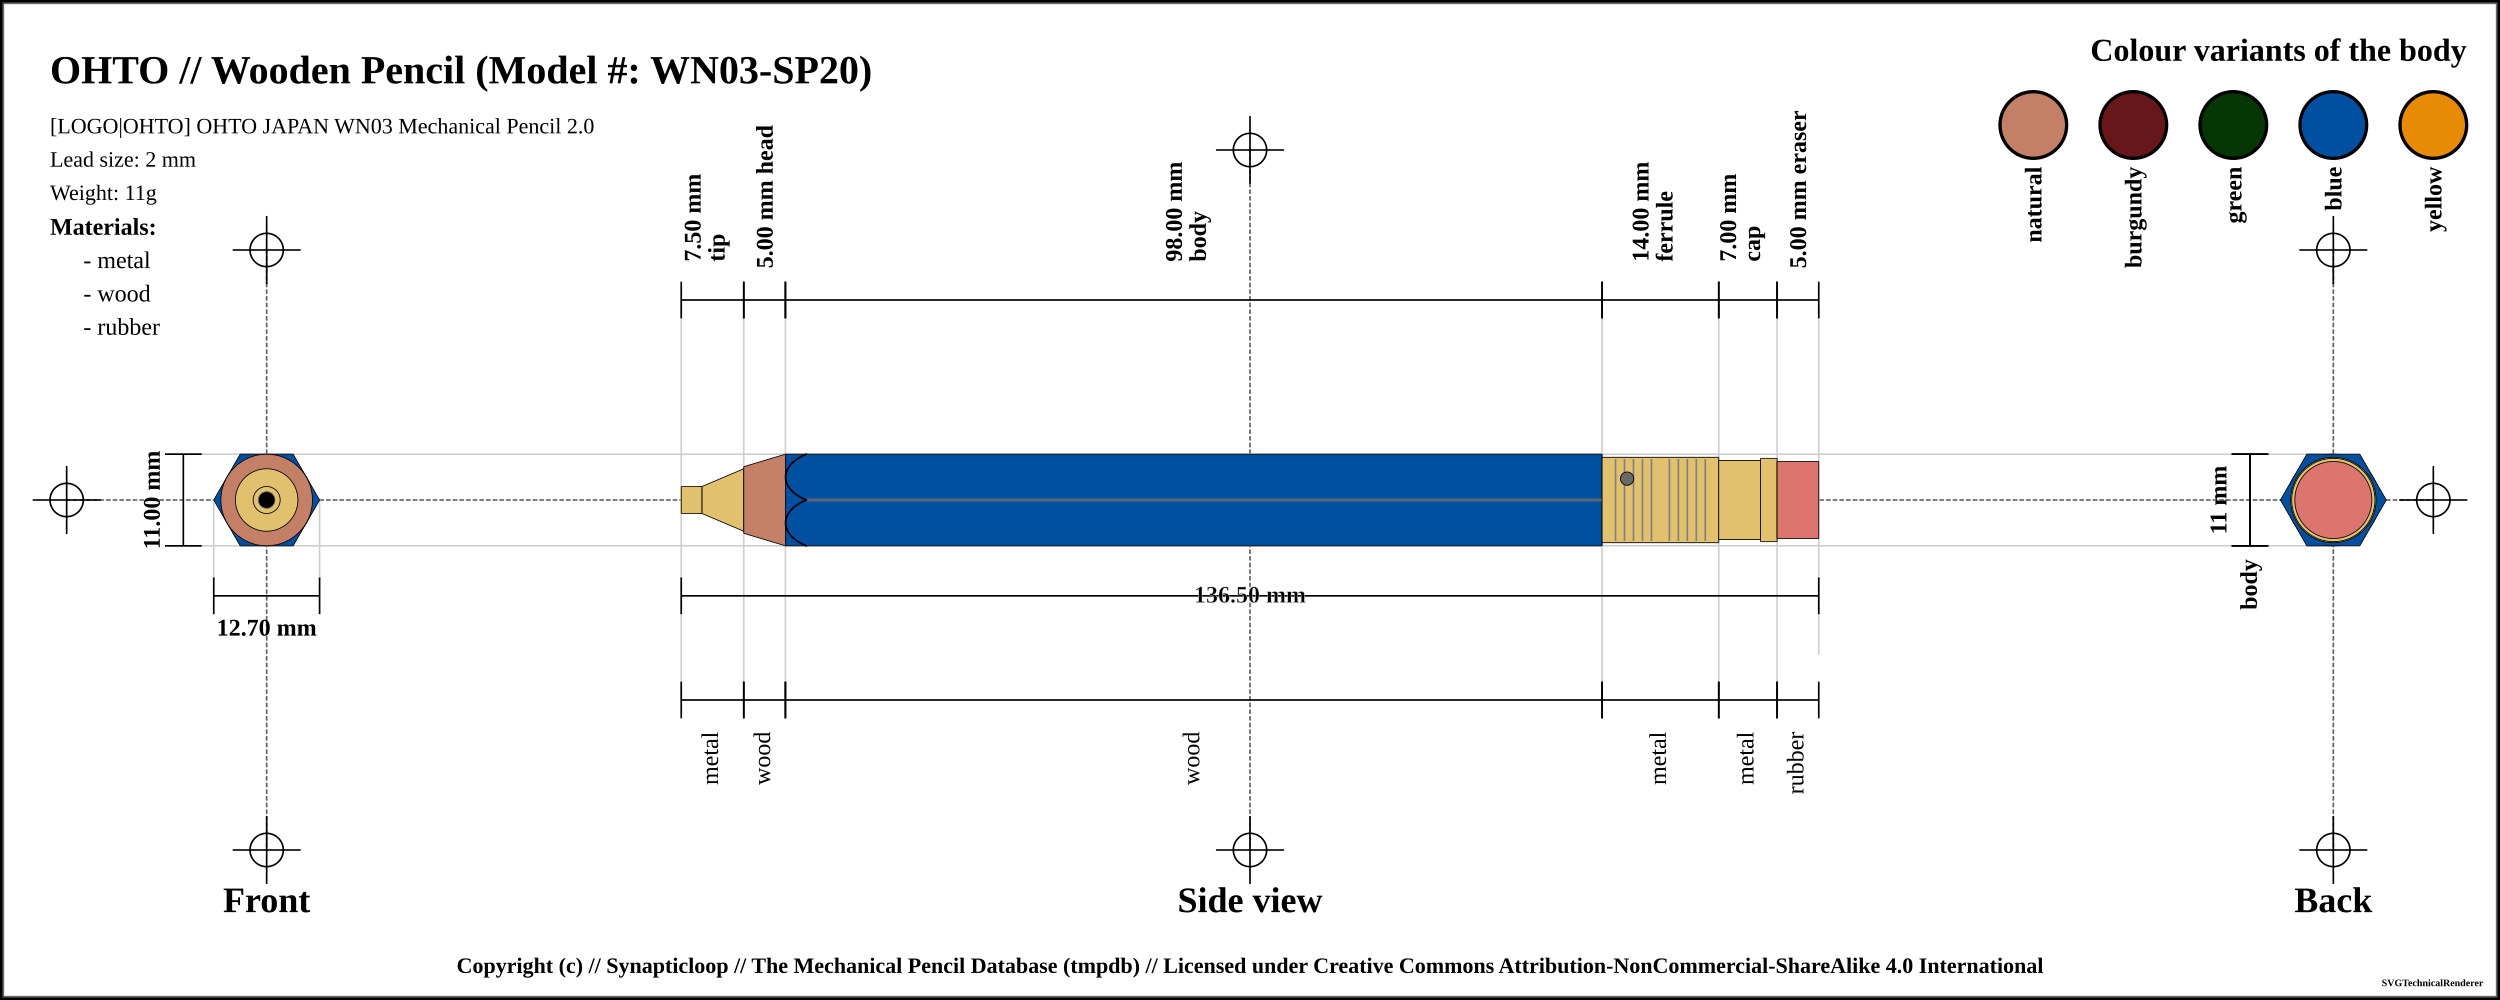
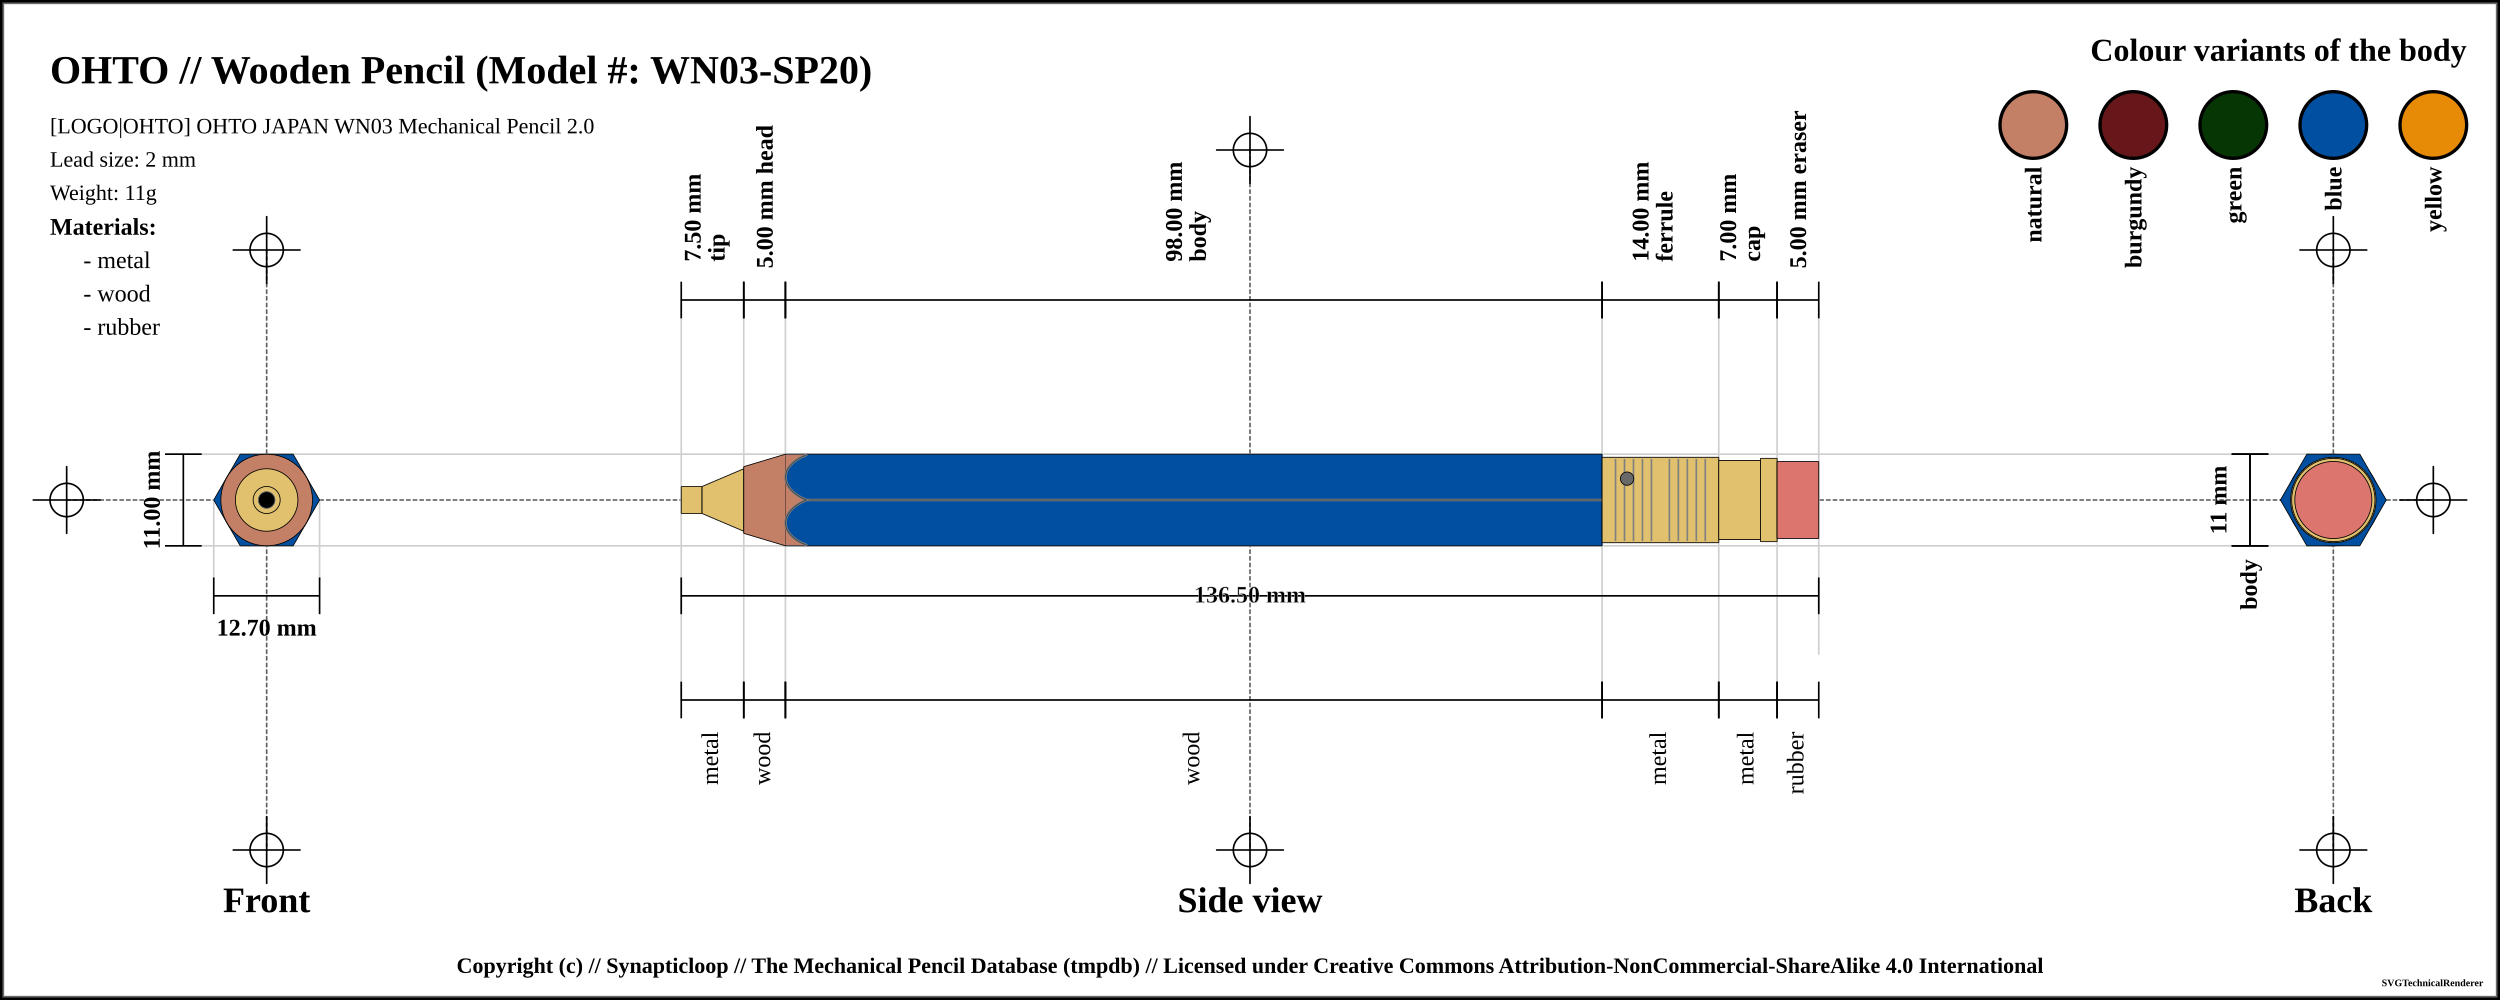
<svg xmlns="http://www.w3.org/2000/svg" width="1500" height="600">
  <pattern id="knurled-large" patternUnits="userSpaceOnUse" width="12" height="12">
    <path stroke="dimgray" stroke-linecap="round" stroke-width="1" d="M 6,6 L 12,12" />
    <path stroke="dimgray" stroke-linecap="round" stroke-width="1" d="M 6,6 L 0,12" />
    <path stroke="gray" stroke-linecap="round" stroke-width="1" d="M 6,6 L 12,0" />
    <path stroke="gray" stroke-linecap="round" stroke-width="1" d="M 6,6 L 0,0" />
  </pattern>
  <pattern id="knurled-small" patternUnits="userSpaceOnUse" width="4" height="4">
    <path stroke="dimgray" stroke-linecap="round" stroke-width="1" d="M 2,2 L 4,4" />
    <path stroke="dimgray" stroke-linecap="round" stroke-width="1" d="M 2,2 L 0,4" />
    <path stroke="gray" stroke-linecap="round" stroke-width="1" d="M 2,2 L 4,0" />
    <path stroke="gray" stroke-linecap="round" stroke-width="1" d="M 2,2 L 0,0" />
  </pattern>
  <pattern id="knurled" patternUnits="userSpaceOnUse" width="8" height="8">
    <path stroke="dimgray" stroke-linecap="round" stroke-width="1" d="M 4,4 L 8,8" />
    <path stroke="dimgray" stroke-linecap="round" stroke-width="1" d="M 4,4 L 0,8" />
    <path stroke="gray" stroke-linecap="round" stroke-width="1" d="M 4,4 L 8,0" />
    <path stroke="gray" stroke-linecap="round" stroke-width="1" d="M 4,4 L 0,0" />
  </pattern>
  <pattern id="lined" patternUnits="userSpaceOnUse" width="3" height="3">
    <path stroke="dimgray" stroke-linecap="round" stroke-width="1" d="M 0,0 L 3,0" />
  </pattern>
  <pattern id="ridged" patternUnits="userSpaceOnUse" width="3" height="3">
    <path stroke="dimgray" stroke-linecap="round" stroke-width="1" d="M 0,0 L 0,3" />
  </pattern>
  <rect x="0" y="0" width="1500" height="600" fill="white" stroke="black" stroke-width="4" />
  <rect x="2" y="2" width="1496" height="596" fill="white" stroke="dimgray" stroke-width="1" />
  <g transform="rotate(0 0 0)">
    <line x1="40" y1="300" x2="1460" y2="300" stroke-linecap="round" stroke="#5f5f5f" stroke-dasharray="2" stroke-width="1" />
    <line x1="20" y1="300" x2="60" y2="300" stroke-linecap="round" stroke="#000000" stroke-width="1" />
    <line x1="40" y1="280" x2="40" y2="320" stroke="#000000" stroke-linecap="round" stroke-width="1" />
    <circle r="10" cx="40" cy="300" fill="white" fill-opacity="0" stroke="#000000" stroke-width="1" />
    <line x1="1440" y1="300" x2="1480" y2="300" stroke-linecap="round" stroke="#000000" stroke-width="1" />
    <line x1="1460" y1="280" x2="1460" y2="320" stroke="#000000" stroke-linecap="round" stroke-width="1" />
    <circle r="10" cx="1460" cy="300" fill="white" fill-opacity="0" stroke="#000000" stroke-width="1" />
    <line x1="750" y1="90" x2="750" y2="510" stroke="#5f5f5f" stroke-linecap="round" stroke-dasharray="2" stroke-width="1" />
    <line x1="730" y1="90" x2="770" y2="90" stroke-linecap="round" stroke="#000000" stroke-width="1" />
    <line x1="750" y1="70" x2="750" y2="110" stroke="#000000" stroke-linecap="round" stroke-width="1" />
    <circle r="10" cx="750" cy="90" fill="white" fill-opacity="0" stroke="#000000" stroke-width="1" />
    <line x1="730" y1="510" x2="770" y2="510" stroke-linecap="round" stroke="#000000" stroke-width="1" />
    <line x1="750" y1="490" x2="750" y2="530" stroke="#000000" stroke-linecap="round" stroke-width="1" />
    <circle r="10" cx="750" cy="510" fill="white" fill-opacity="0" stroke="#000000" stroke-width="1" />
    <line x1="160" y1="150" x2="160" y2="510" stroke="#5f5f5f" stroke-linecap="round" stroke-dasharray="2" stroke-width="1" />
    <line x1="140" y1="150" x2="180" y2="150" stroke-linecap="round" stroke="#000000" stroke-width="1" />
    <line x1="160" y1="130" x2="160" y2="170" stroke="#000000" stroke-linecap="round" stroke-width="1" />
    <circle r="10" cx="160" cy="150" fill="white" fill-opacity="0" stroke="#000000" stroke-width="1" />
    <line x1="140" y1="510" x2="180" y2="510" stroke-linecap="round" stroke="#000000" stroke-width="1" />
    <line x1="160" y1="490" x2="160" y2="530" stroke="#000000" stroke-linecap="round" stroke-width="1" />
    <circle r="10" cx="160" cy="510" fill="white" fill-opacity="0" stroke="#000000" stroke-width="1" />
    <line x1="1400" y1="150" x2="1400" y2="510" stroke="#5f5f5f" stroke-linecap="round" stroke-dasharray="2" stroke-width="1" />
    <line x1="1380" y1="150" x2="1420" y2="150" stroke-linecap="round" stroke="#000000" stroke-width="1" />
    <line x1="1400" y1="130" x2="1400" y2="170" stroke="#000000" stroke-linecap="round" stroke-width="1" />
    <circle r="10" cx="1400" cy="150" fill="white" fill-opacity="0" stroke="#000000" stroke-width="1" />
    <line x1="1380" y1="510" x2="1420" y2="510" stroke-linecap="round" stroke="#000000" stroke-width="1" />
    <line x1="1400" y1="490" x2="1400" y2="530" stroke="#000000" stroke-linecap="round" stroke-width="1" />
    <circle r="10" cx="1400" cy="510" fill="white" fill-opacity="0" stroke="#000000" stroke-width="1" />
    <text x="30" y="50" font-size="2.0em" font-weight="bold"> OHTO // Wooden Pencil (Model #: WN03-SP20)</text>
    <text x="30" y="80" font-size="1.1em"> [LOGO|OHTO] OHTO JAPAN WN03 Mechanical Pencil 2.0</text>
    <text x="30" y="100" font-size="1.1em"> Lead size: 2 mm</text>
    <text x="30" y="120" font-size="1.1em"> Weight: 11g</text>
    <text x="1480" y="30" font-size="1.6em" font-weight="bold" text-anchor="end" dominant-baseline="central">Colour variants of the body</text>
    <rect x="1440" y="55" width="40" rx="50%" ry="50%" height="40" stroke="black" stroke-width="2" fill="#e78b06" fill-opacity="1" />
    <text x="1460" y="100" transform="rotate(-90, 1460, 100)" font-size="1.2em" font-weight="bold" text-anchor="end" dominant-baseline="central">yellow</text>
    <rect x="1380" y="55" width="40" rx="50%" ry="50%" height="40" stroke="black" stroke-width="2" fill="#014fa1" fill-opacity="1" />
    <text x="1400" y="100" transform="rotate(-90, 1400, 100)" font-size="1.2em" font-weight="bold" text-anchor="end" dominant-baseline="central">blue</text>
    <rect x="1320" y="55" width="40" rx="50%" ry="50%" height="40" stroke="black" stroke-width="2" fill="#063604" fill-opacity="1" />
    <text x="1340" y="100" transform="rotate(-90, 1340, 100)" font-size="1.2em" font-weight="bold" text-anchor="end" dominant-baseline="central">green</text>
    <rect x="1260" y="55" width="40" rx="50%" ry="50%" height="40" stroke="black" stroke-width="2" fill="#67171a" fill-opacity="1" />
    <text x="1280" y="100" transform="rotate(-90, 1280, 100)" font-size="1.2em" font-weight="bold" text-anchor="end" dominant-baseline="central">burgundy</text>
    <rect x="1200" y="55" width="40" rx="50%" ry="50%" height="40" stroke="black" stroke-width="2" fill="#c38066" fill-opacity="1" />
    <text x="1220" y="100" transform="rotate(-90, 1220, 100)" font-size="1.2em" font-weight="bold" text-anchor="end" dominant-baseline="central">natural</text>
    <text x="30" y="136" font-size="1.2em" font-weight="bold" text-anchor="start" dominant-baseline="central">Materials:</text>
    <text x="50" y="156" font-size="1.2em" text-anchor="start" dominant-baseline="central"> - metal</text>
    <text x="50" y="176" font-size="1.2em" text-anchor="start" dominant-baseline="central"> - wood</text>
    <text x="50" y="196" font-size="1.2em" text-anchor="start" dominant-baseline="central"> - rubber</text>
    <line x1="100" y1="272.5" x2="1400" y2="272.5" stroke-linecap="round" stroke="#cfcfcf" stroke-width="1" />
    <line x1="100" y1="327.5" x2="1400" y2="327.5" stroke-linecap="round" stroke="#cfcfcf" stroke-width="1" />
    <line x1="128.246" y1="300" x2="128.246" y2="347.5" stroke="#cfcfcf" stroke-linecap="round" stroke-width="1" />
    <line x1="191.754" y1="300" x2="191.754" y2="347.5" stroke="#cfcfcf" stroke-linecap="round" stroke-width="1" />
    <line x1="408.75" y1="180" x2="408.75" y2="420" stroke="#cfcfcf" stroke-linecap="round" stroke-width="1" />
    <line x1="446.25" y1="180" x2="446.25" y2="420" stroke="#cfcfcf" stroke-linecap="round" stroke-width="1" />
    <line x1="471.25" y1="180" x2="471.25" y2="420" stroke="#cfcfcf" stroke-linecap="round" stroke-width="1" />
    <line x1="961.25" y1="180" x2="961.25" y2="420" stroke="#cfcfcf" stroke-linecap="round" stroke-width="1" />
    <line x1="1031.25" y1="180" x2="1031.25" y2="420" stroke="#cfcfcf" stroke-linecap="round" stroke-width="1" />
    <line x1="1066.25" y1="180" x2="1066.25" y2="420" stroke="#cfcfcf" stroke-linecap="round" stroke-width="1" />
    <line x1="1091.25" y1="184.5" x2="1091.25" y2="392.5" stroke="#cfcfcf" stroke-linecap="round" stroke-width="1" />
    <text x="160" y="540" font-size="1.8em" font-weight="bold" text-anchor="middle" dominant-baseline="central">Front</text>
    <text x="750" y="540" font-size="1.8em" font-weight="bold" text-anchor="middle" dominant-baseline="central">Side view</text>
    <text x="1400" y="540" font-size="1.8em" font-weight="bold" text-anchor="middle" dominant-baseline="central">Back</text>
    <line x1="99" y1="272.5" x2="121" y2="272.5" stroke="black" stroke-width="1" />
    <line x1="110" y1="272.5" x2="110" y2="327.5" stroke="black" stroke-width="1" />
    <line x1="99" y1="327.5" x2="121" y2="327.5" stroke="black" stroke-width="1" />
    <text x="91" y="300" transform="rotate(-90, 91, 300)" font-size="1.2em" font-weight="bold" text-anchor="middle" dominant-baseline="central" fill="black">11.00 mm</text>
    <line x1="128.246" y1="346.5" x2="128.246" y2="368.5" stroke="black" stroke-width="1" />
    <line x1="128.246" y1="357.5" x2="191.754" y2="357.5" stroke="black" stroke-width="1" />
    <line x1="191.754" y1="346.5" x2="191.754" y2="368.5" stroke="black" stroke-width="1" />
    <text x="160" y="376.5" font-size="1.2em" font-weight="bold" text-anchor="middle" dominant-baseline="central" fill="black">
      <tspan x="160" dy="0">12.70 mm</tspan>
    </text>
    <line x1="408.75" y1="169" x2="408.75" y2="191" stroke="black" stroke-width="1" />
    <line x1="408.75" y1="180" x2="446.25" y2="180" stroke="black" stroke-width="1" />
    <line x1="446.25" y1="169" x2="446.25" y2="191" stroke="black" stroke-width="1" />
    <text x="427.5" y="161" font-size="1.2em" transform="rotate(-90, 415.5, 161)" font-weight="bold" text-anchor="start" dominant-baseline="central" fill="black">
      <tspan x="419.5" dy="0">7.50 mm</tspan>
      <tspan x="419.5" dy="1em">tip</tspan>
    </text>
    <line x1="446.25" y1="169" x2="446.25" y2="191" stroke="black" stroke-width="1" />
    <line x1="446.25" y1="180" x2="471.25" y2="180" stroke="black" stroke-width="1" />
    <line x1="471.25" y1="169" x2="471.25" y2="191" stroke="black" stroke-width="1" />
    <text x="458.75" y="161" font-size="1.2em" transform="rotate(-90, 458.75, 161)" font-weight="bold" text-anchor="start" dominant-baseline="central" fill="black">
      <tspan x="458.75" dy="0">5.00 mm head</tspan>
    </text>
    <line x1="471.25" y1="169" x2="471.25" y2="191" stroke="black" stroke-width="1" />
    <line x1="471.25" y1="180" x2="961.25" y2="180" stroke="black" stroke-width="1" />
    <line x1="961.25" y1="169" x2="961.25" y2="191" stroke="black" stroke-width="1" />
    <text x="716.25" y="161" font-size="1.2em" transform="rotate(-90, 704.25, 161)" font-weight="bold" text-anchor="start" dominant-baseline="central" fill="black">
      <tspan x="708.25" dy="0">98.00 mm</tspan>
      <tspan x="708.25" dy="1em">body</tspan>
    </text>
    <line x1="961.25" y1="169" x2="961.25" y2="191" stroke="black" stroke-width="1" />
    <line x1="961.25" y1="180" x2="1031.25" y2="180" stroke="black" stroke-width="1" />
    <line x1="1031.25" y1="169" x2="1031.25" y2="191" stroke="black" stroke-width="1" />
    <text x="996.25" y="161" font-size="1.2em" transform="rotate(-90, 984.25, 161)" font-weight="bold" text-anchor="start" dominant-baseline="central" fill="black">
      <tspan x="988.25" dy="0">14.00 mm</tspan>
      <tspan x="988.25" dy="1em">ferrule</tspan>
    </text>
    <line x1="1031.25" y1="169" x2="1031.25" y2="191" stroke="black" stroke-width="1" />
    <line x1="1031.25" y1="180" x2="1066.25" y2="180" stroke="black" stroke-width="1" />
    <line x1="1066.25" y1="169" x2="1066.25" y2="191" stroke="black" stroke-width="1" />
    <text x="1048.75" y="161" font-size="1.2em" transform="rotate(-90, 1036.75, 161)" font-weight="bold" text-anchor="start" dominant-baseline="central" fill="black">
      <tspan x="1040.75" dy="0">7.00 mm</tspan>
      <tspan x="1040.75" dy="1em">cap</tspan>
    </text>
    <line x1="1066.25" y1="169" x2="1066.25" y2="191" stroke="black" stroke-width="1" />
    <line x1="1066.25" y1="180" x2="1091.25" y2="180" stroke="black" stroke-width="1" />
    <line x1="1091.25" y1="169" x2="1091.25" y2="191" stroke="black" stroke-width="1" />
    <text x="1078.75" y="161" font-size="1.2em" transform="rotate(-90, 1078.75, 161)" font-weight="bold" text-anchor="start" dominant-baseline="central" fill="black">
      <tspan x="1078.75" dy="0">5.00 mm eraser</tspan>
    </text>
    <line x1="1339" y1="272.5" x2="1361" y2="272.5" stroke="black" stroke-width="1" />
    <line x1="1350" y1="272.5" x2="1350" y2="327.5" stroke="black" stroke-width="1" />
    <line x1="1339" y1="327.5" x2="1361" y2="327.5" stroke="black" stroke-width="1" />
    <text x="1331" y="300" transform="rotate(-90, 1331, 300)" font-size="1.2em" font-weight="bold" text-anchor="middle" dominant-baseline="central" fill="black">11 mm</text>
    <line x1="1339" y1="272.5" x2="1361" y2="272.5" stroke="black" stroke-width="1" />
    <line x1="1350" y1="272.5" x2="1350" y2="327.5" stroke="black" stroke-width="1" />
    <line x1="1339" y1="327.5" x2="1361" y2="327.5" stroke="black" stroke-width="1" />
    <text x="1350" y="335.5" transform="rotate(-90, 1350, 335.5)" font-weight="bold" font-size="1.2em" text-anchor="end" dominant-baseline="middle" fill="black">body</text>
    <line x1="408.75" y1="346.5" x2="408.75" y2="368.5" stroke="black" stroke-width="1" />
    <line x1="408.75" y1="357.5" x2="1091.25" y2="357.5" stroke="black" stroke-width="1" />
    <line x1="1091.25" y1="346.5" x2="1091.25" y2="368.5" stroke="black" stroke-width="1" />
    <text x="750" y="357.5" font-weight="bold" font-size="1.2em" stroke="white" stroke-width="0.25" text-anchor="middle" dominant-baseline="middle" fill="black">
      <tspan x="750" dy="0">136.50 mm</tspan>
    </text>
    <line x1="408.75" y1="409" x2="408.75" y2="431" stroke="black" stroke-width="1" />
    <line x1="408.75" y1="420" x2="446.25" y2="420" stroke="black" stroke-width="1" />
    <line x1="446.25" y1="409" x2="446.25" y2="431" stroke="black" stroke-width="1" />
    <text x="427.5" y="439" font-size="1.2em" transform="rotate(-90, 427.5, 439)" text-anchor="end" dominant-baseline="middle" fill="black">
      <tspan x="427.5" dy="0">metal</tspan>
    </text>
    <line x1="446.25" y1="409" x2="446.25" y2="431" stroke="black" stroke-width="1" />
    <line x1="446.25" y1="420" x2="471.25" y2="420" stroke="black" stroke-width="1" />
    <line x1="471.25" y1="409" x2="471.25" y2="431" stroke="black" stroke-width="1" />
    <text x="458.75" y="439" font-size="1.2em" transform="rotate(-90, 458.75, 439)" text-anchor="end" dominant-baseline="middle" fill="black">
      <tspan x="458.75" dy="0">wood</tspan>
    </text>
    <line x1="471.25" y1="409" x2="471.25" y2="431" stroke="black" stroke-width="1" />
    <line x1="471.25" y1="420" x2="961.25" y2="420" stroke="black" stroke-width="1" />
    <line x1="961.25" y1="409" x2="961.25" y2="431" stroke="black" stroke-width="1" />
    <text x="716.25" y="439" font-size="1.2em" transform="rotate(-90, 716.25, 439)" text-anchor="end" dominant-baseline="middle" fill="black">
      <tspan x="716.25" dy="0">wood</tspan>
    </text>
    <line x1="961.25" y1="409" x2="961.25" y2="431" stroke="black" stroke-width="1" />
    <line x1="961.25" y1="420" x2="1031.25" y2="420" stroke="black" stroke-width="1" />
    <line x1="1031.25" y1="409" x2="1031.25" y2="431" stroke="black" stroke-width="1" />
    <text x="996.25" y="439" font-size="1.2em" transform="rotate(-90, 996.25, 439)" text-anchor="end" dominant-baseline="middle" fill="black">
      <tspan x="996.25" dy="0">metal</tspan>
    </text>
    <line x1="1031.25" y1="409" x2="1031.25" y2="431" stroke="black" stroke-width="1" />
    <line x1="1031.25" y1="420" x2="1066.25" y2="420" stroke="black" stroke-width="1" />
    <line x1="1066.25" y1="409" x2="1066.25" y2="431" stroke="black" stroke-width="1" />
    <text x="1048.75" y="439" font-size="1.2em" transform="rotate(-90, 1048.75, 439)" text-anchor="end" dominant-baseline="middle" fill="black">
      <tspan x="1048.75" dy="0">metal</tspan>
    </text>
    <line x1="1066.25" y1="409" x2="1066.25" y2="431" stroke="black" stroke-width="1" />
    <line x1="1066.25" y1="420" x2="1091.25" y2="420" stroke="black" stroke-width="1" />
    <line x1="1091.25" y1="409" x2="1091.25" y2="431" stroke="black" stroke-width="1" />
    <text x="1078.75" y="439" font-size="1.2em" transform="rotate(-90, 1078.75, 439)" text-anchor="end" dominant-baseline="middle" fill="black">
      <tspan x="1078.75" dy="0">rubber</tspan>
    </text>
    <path d="M408.7 291.875 L421.3 291.875 L421.3 308.125 L408.7 308.125 Z" stroke-width="0" stroke="none" stroke-linejoin="round" fill="#E1C16E" fill-opacity="1" />
    <path d="M408.75 291.875 L421.25 291.875 M421.25 308.125 L408.75 308.125" stroke-width="0.5" stroke="black" stroke-linejoin="round" fill="#E1C16E" fill-opacity="1" />
    <path d="M408.75 291.875 L408.75 308.125" stroke-width="0.5" stroke="black" stroke-linejoin="round" fill="#E1C16E" fill-opacity="1" />
    <path d="M421.25 291.875 L421.25 308.125" stroke-width="0.5" stroke="black" stroke-linejoin="round" fill="#E1C16E" fill-opacity="1" />
    <path d="M421.2 291.875 L446.3 281.25 L446.3 318.75 L421.2 308.125 Z" stroke-width="0" stroke="none" stroke-linejoin="round" fill="#E1C16E" fill-opacity="1" />
    <path d="M421.25 291.875 L446.25 281.25 M446.25 318.75 L421.25 308.125" stroke-width="0.5" stroke="black" stroke-linejoin="round" fill="#E1C16E" fill-opacity="1" />
    <path d="M421.25 291.875 L421.25 308.125" stroke-width="0.5" stroke="black" stroke-linejoin="round" fill="#E1C16E" fill-opacity="1" />
    <path d="M446.25 281.25 L446.25 318.75" stroke-width="0.5" stroke="black" stroke-linejoin="round" fill="#E1C16E" fill-opacity="1" />
    <path d="M446.2 280 L471.3 272.5 L471.3 327.5 L446.2 320 Z" stroke-width="0" stroke="none" stroke-linejoin="round" fill="#c38066" fill-opacity="1" />
    <path d="M446.25 280 L471.25 272.5 M471.25 327.5 L446.25 320" stroke-width="0.5" stroke="black" stroke-linejoin="round" fill="#c38066" fill-opacity="1" />
    <path d="M446.25 280 L446.25 320" stroke-width="0.5" stroke="black" stroke-linejoin="round" fill="#c38066" fill-opacity="1" />
    <path d="M471.2 272.5 L961.3 272.5 L961.3 327.5 L471.2 327.5 Z" stroke-width="0" stroke="none" stroke-linejoin="round" fill="#014fa1" fill-opacity="1" />
    <path d="M471.25 272.5 L961.25 272.5 M961.25 327.5 L471.25 327.5" stroke-width="0.5" stroke="black" stroke-linejoin="round" fill="#014fa1" fill-opacity="1" />
    <path d="M471.25 272.5 L471.25 327.5" stroke-width="0.5" stroke="black" stroke-linejoin="round" fill="#014fa1" fill-opacity="1" />
    <path d="M961.25 272.5 L961.25 327.5" stroke-width="0.5" stroke="black" stroke-linejoin="round" fill="#014fa1" fill-opacity="1" />
    <line x1="483.75" y1="300" x2="973.75" y2="300" stroke-width="1.5" stroke="gray" fill="gray" stroke-opacity="1.0" />
    <line x1="483.75" y1="300" x2="973.75" y2="300" stroke-width="0.5" stroke="black" fill="none" stroke-opacity="0.5" />
    <path d="M961.2 274.375 L1031.3 274.375 L1031.3 325.625 L961.2 325.625 Z" stroke-width="0" stroke="none" stroke-linejoin="round" fill="#E1C16E" fill-opacity="1" />
    <path d="M961.25 274.375 L1031.25 274.375 M1031.25 325.625 L961.25 325.625" stroke-width="0.5" stroke="black" stroke-linejoin="round" fill="#E1C16E" fill-opacity="1" />
    <path d="M961.25 274.375 L961.25 325.625" stroke-width="0.5" stroke="black" stroke-linejoin="round" fill="#E1C16E" fill-opacity="1" />
    <path d="M1031.25 274.375 L1031.25 325.625" stroke-width="0.5" stroke="black" stroke-linejoin="round" fill="#E1C16E" fill-opacity="1" />
    <line x1="969.327" y1="275.375" x2="969.327" y2="324.625" stroke-width="1" stroke="gray" />
    <line x1="974.712" y1="275.375" x2="974.712" y2="324.625" stroke-width="1" stroke="gray" />
    <line x1="980.096" y1="275.375" x2="980.096" y2="324.625" stroke-width="1" stroke="gray" />
    <line x1="985.481" y1="275.375" x2="985.481" y2="324.625" stroke-width="1" stroke="gray" />
    <line x1="990.865" y1="275.375" x2="990.865" y2="324.625" stroke-width="1" stroke="gray" />
    <line x1="1001.635" y1="275.375" x2="1001.635" y2="324.625" stroke-width="1" stroke="gray" />
    <line x1="1007.019" y1="275.375" x2="1007.019" y2="324.625" stroke-width="1" stroke="gray" />
    <line x1="1012.404" y1="275.375" x2="1012.404" y2="324.625" stroke-width="1" stroke="gray" />
    <line x1="1017.788" y1="275.375" x2="1017.788" y2="324.625" stroke-width="1" stroke="gray" />
    <line x1="1023.173" y1="275.375" x2="1023.173" y2="324.625" stroke-width="1" stroke="gray" />
    <circle r="4" cx="976.25" cy="287.188" stroke="black" stroke-width="0.5" fill="dimgray" fill-opacity="1" />
    <path d="M1031.2 276.25 L1056.3 276.25 L1056.3 323.75 L1031.2 323.75 Z" stroke-width="0" stroke="none" stroke-linejoin="round" fill="#E1C16E" fill-opacity="1" />
    <path d="M1031.25 276.25 L1056.25 276.25 M1056.25 323.75 L1031.25 323.75" stroke-width="0.5" stroke="black" stroke-linejoin="round" fill="#E1C16E" fill-opacity="1" />
    <path d="M1031.25 276.25 L1031.25 323.75" stroke-width="0.5" stroke="black" stroke-linejoin="round" fill="#E1C16E" fill-opacity="1" />
    <path d="M1056.25 276.25 L1056.25 323.75" stroke-width="0.5" stroke="black" stroke-linejoin="round" fill="#E1C16E" fill-opacity="1" />
    <path d="M1056.2 275 L1066.3 275 L1066.3 325 L1056.2 325 Z" stroke-width="0" stroke="none" stroke-linejoin="round" fill="#E1C16E" fill-opacity="1" />
    <path d="M1056.25 275 L1066.25 275 M1066.25 325 L1056.25 325" stroke-width="0.5" stroke="black" stroke-linejoin="round" fill="#E1C16E" fill-opacity="1" />
    <path d="M1056.25 275 L1056.25 325" stroke-width="0.5" stroke="black" stroke-linejoin="round" fill="#E1C16E" fill-opacity="1" />
    <path d="M1066.25 275 L1066.25 325" stroke-width="0.5" stroke="black" stroke-linejoin="round" fill="#E1C16E" fill-opacity="1" />
    <path d="M1066.2 276.875 L1091.3 276.875 L1091.3 323.125 L1066.2 323.125 Z" stroke-width="0" stroke="none" stroke-linejoin="round" fill="#db756d" fill-opacity="1" />
    <path d="M1066.25 276.875 L1091.25 276.875 M1091.25 323.125 L1066.25 323.125" stroke-width="0.5" stroke="black" stroke-linejoin="round" fill="#db756d" fill-opacity="1" />
    <path d="M1066.25 276.875 L1066.25 323.125" stroke-width="0.5" stroke="black" stroke-linejoin="round" fill="#db756d" fill-opacity="1" />
    <path d="M1091.25 276.875 L1091.25 323.125" stroke-width="0.5" stroke="black" stroke-linejoin="round" fill="#db756d" fill-opacity="1" />
-     <path d="M 483.75 272.5 C 467.188 279.375, 467.188 293.125, 483.75 300" stroke-width="1.0" stroke="black" stroke-linecap="round" fill-opacity="1" fill="none" />
-     <path d="M 483.75 327.5 C 467.188 320.625, 467.188 306.875, 483.75 300" stroke-width="1.0" stroke="black" stroke-linecap="round" fill-opacity="1" fill="none" />
+     <path d="M 471.25 272.75 L 483.75 272.75 C 467.188 279.375, 467.188 293.125, 483.75 300 C 467.188 306.875, 467.188 320.625, 483.75 327.25 L 471.25 327.25 Z" stroke-width="0" stroke="0" stroke-linecap="round" fill-opacity="1" fill="#c38066" />
+     <path d="M 483.75 273 C 467.188 279.375, 467.188 293.125, 483.75 300 C 467.188 306.875, 467.188 320.625, 483.75 326.95" stroke-width="1.5" stroke="gray" stroke-linecap="round" fill-opacity="0" fill="none" />
+     <path d="M 483.75 273 C 467.188 279.375, 467.188 293.125, 483.75 300 C 467.188 306.875, 467.188 320.625, 483.75 327" stroke-width="0.5" stroke="black" stroke-opacity="0.5" stroke-linecap="round" fill-opacity="0" fill="none" />
    <circle r="23.125" cx="160" cy="300" fill="#db756d" fill-opacity="1" stroke="black" stroke-width="0.5" />
    <circle r="25" cx="160" cy="300" fill="#E1C16E" fill-opacity="1" stroke="black" stroke-width="0.5" />
    <circle r="23.75" cx="160" cy="300" fill="#E1C16E" fill-opacity="1" stroke="black" stroke-width="0.5" />
    <circle r="25.625" cx="160" cy="300" fill="#E1C16E" fill-opacity="1" stroke="black" stroke-width="0.5" />
    <polygon points="144.123,272.5 175.877,272.5 191.754,300 175.877,327.5 144.123,327.5 128.246,300 " stroke="black" stroke-width="0.5" fill="#014fa1" fill-opacity="1" />
    <circle r="20" cx="160" cy="300" stroke="black" stroke-width="0.5" fill="#c38066" fill-opacity="1" />
    <circle r="27.5" cx="160" cy="300" stroke="black" stroke-width="0.5" fill="#c38066" fill-opacity="1" />
    <circle r="8.125" cx="160" cy="300" stroke="black" stroke-width="0.5" fill="#E1C16E" fill-opacity="1" />
    <circle r="18.75" cx="160" cy="300" stroke="black" stroke-width="0.5" fill="#E1C16E" fill-opacity="1" />
    <circle r="8.125" cx="160" cy="300" fill="#E1C16E" fill-opacity="1" stroke="black" stroke-width="0.5" />
    <circle r="5" cx="160" cy="300" fill="l" fill-opacity="1" stroke="dimgray" stroke-width="0.5" />
    <circle r="8.125" cx="1400" cy="300" fill="#E1C16E" fill-opacity="1" stroke="black" stroke-width="0.5" />
    <circle r="8.125" cx="1400" cy="300" stroke="black" stroke-width="0.5" fill="#E1C16E" fill-opacity="1" />
    <circle r="18.75" cx="1400" cy="300" stroke="black" stroke-width="0.5" fill="#E1C16E" fill-opacity="1" />
    <circle r="20" cx="1400" cy="300" stroke="black" stroke-width="0.5" fill="#c38066" fill-opacity="1" />
    <circle r="27.5" cx="1400" cy="300" stroke="black" stroke-width="0.5" fill="#c38066" fill-opacity="1" />
    <polygon points="1384.123,272.5 1415.877,272.5 1431.754,300 1415.877,327.5 1384.123,327.5 1368.246,300 " stroke="black" stroke-width="0.5" fill="#014fa1" fill-opacity="1" />
    <circle r="25.625" cx="1400" cy="300" fill="#E1C16E" fill-opacity="1" stroke="black" stroke-width="0.5" />
    <circle r="23.75" cx="1400" cy="300" fill="#E1C16E" fill-opacity="1" stroke="black" stroke-width="0.5" />
    <circle r="25" cx="1400" cy="300" fill="#E1C16E" fill-opacity="1" stroke="black" stroke-width="0.5" />
    <circle r="23.125" cx="1400" cy="300" fill="#db756d" fill-opacity="1" stroke="black" stroke-width="0.5" />
  </g>
  <text x="50%" y="580" font-size="1.1em" font-weight="bold" text-anchor="middle" dominant-baseline="middle">Copyright (c) // Synapticloop // The Mechanical Pencil Database (tmpdb) // Licensed under Creative Commons Attribution-NonCommercial-ShareAlike 4.0 International</text>
  <text x="1490" y="590" font-size="0.5em" font-weight="bold" text-anchor="end" dominant-baseline="middle">SVGTechnicalRenderer</text>
</svg>
